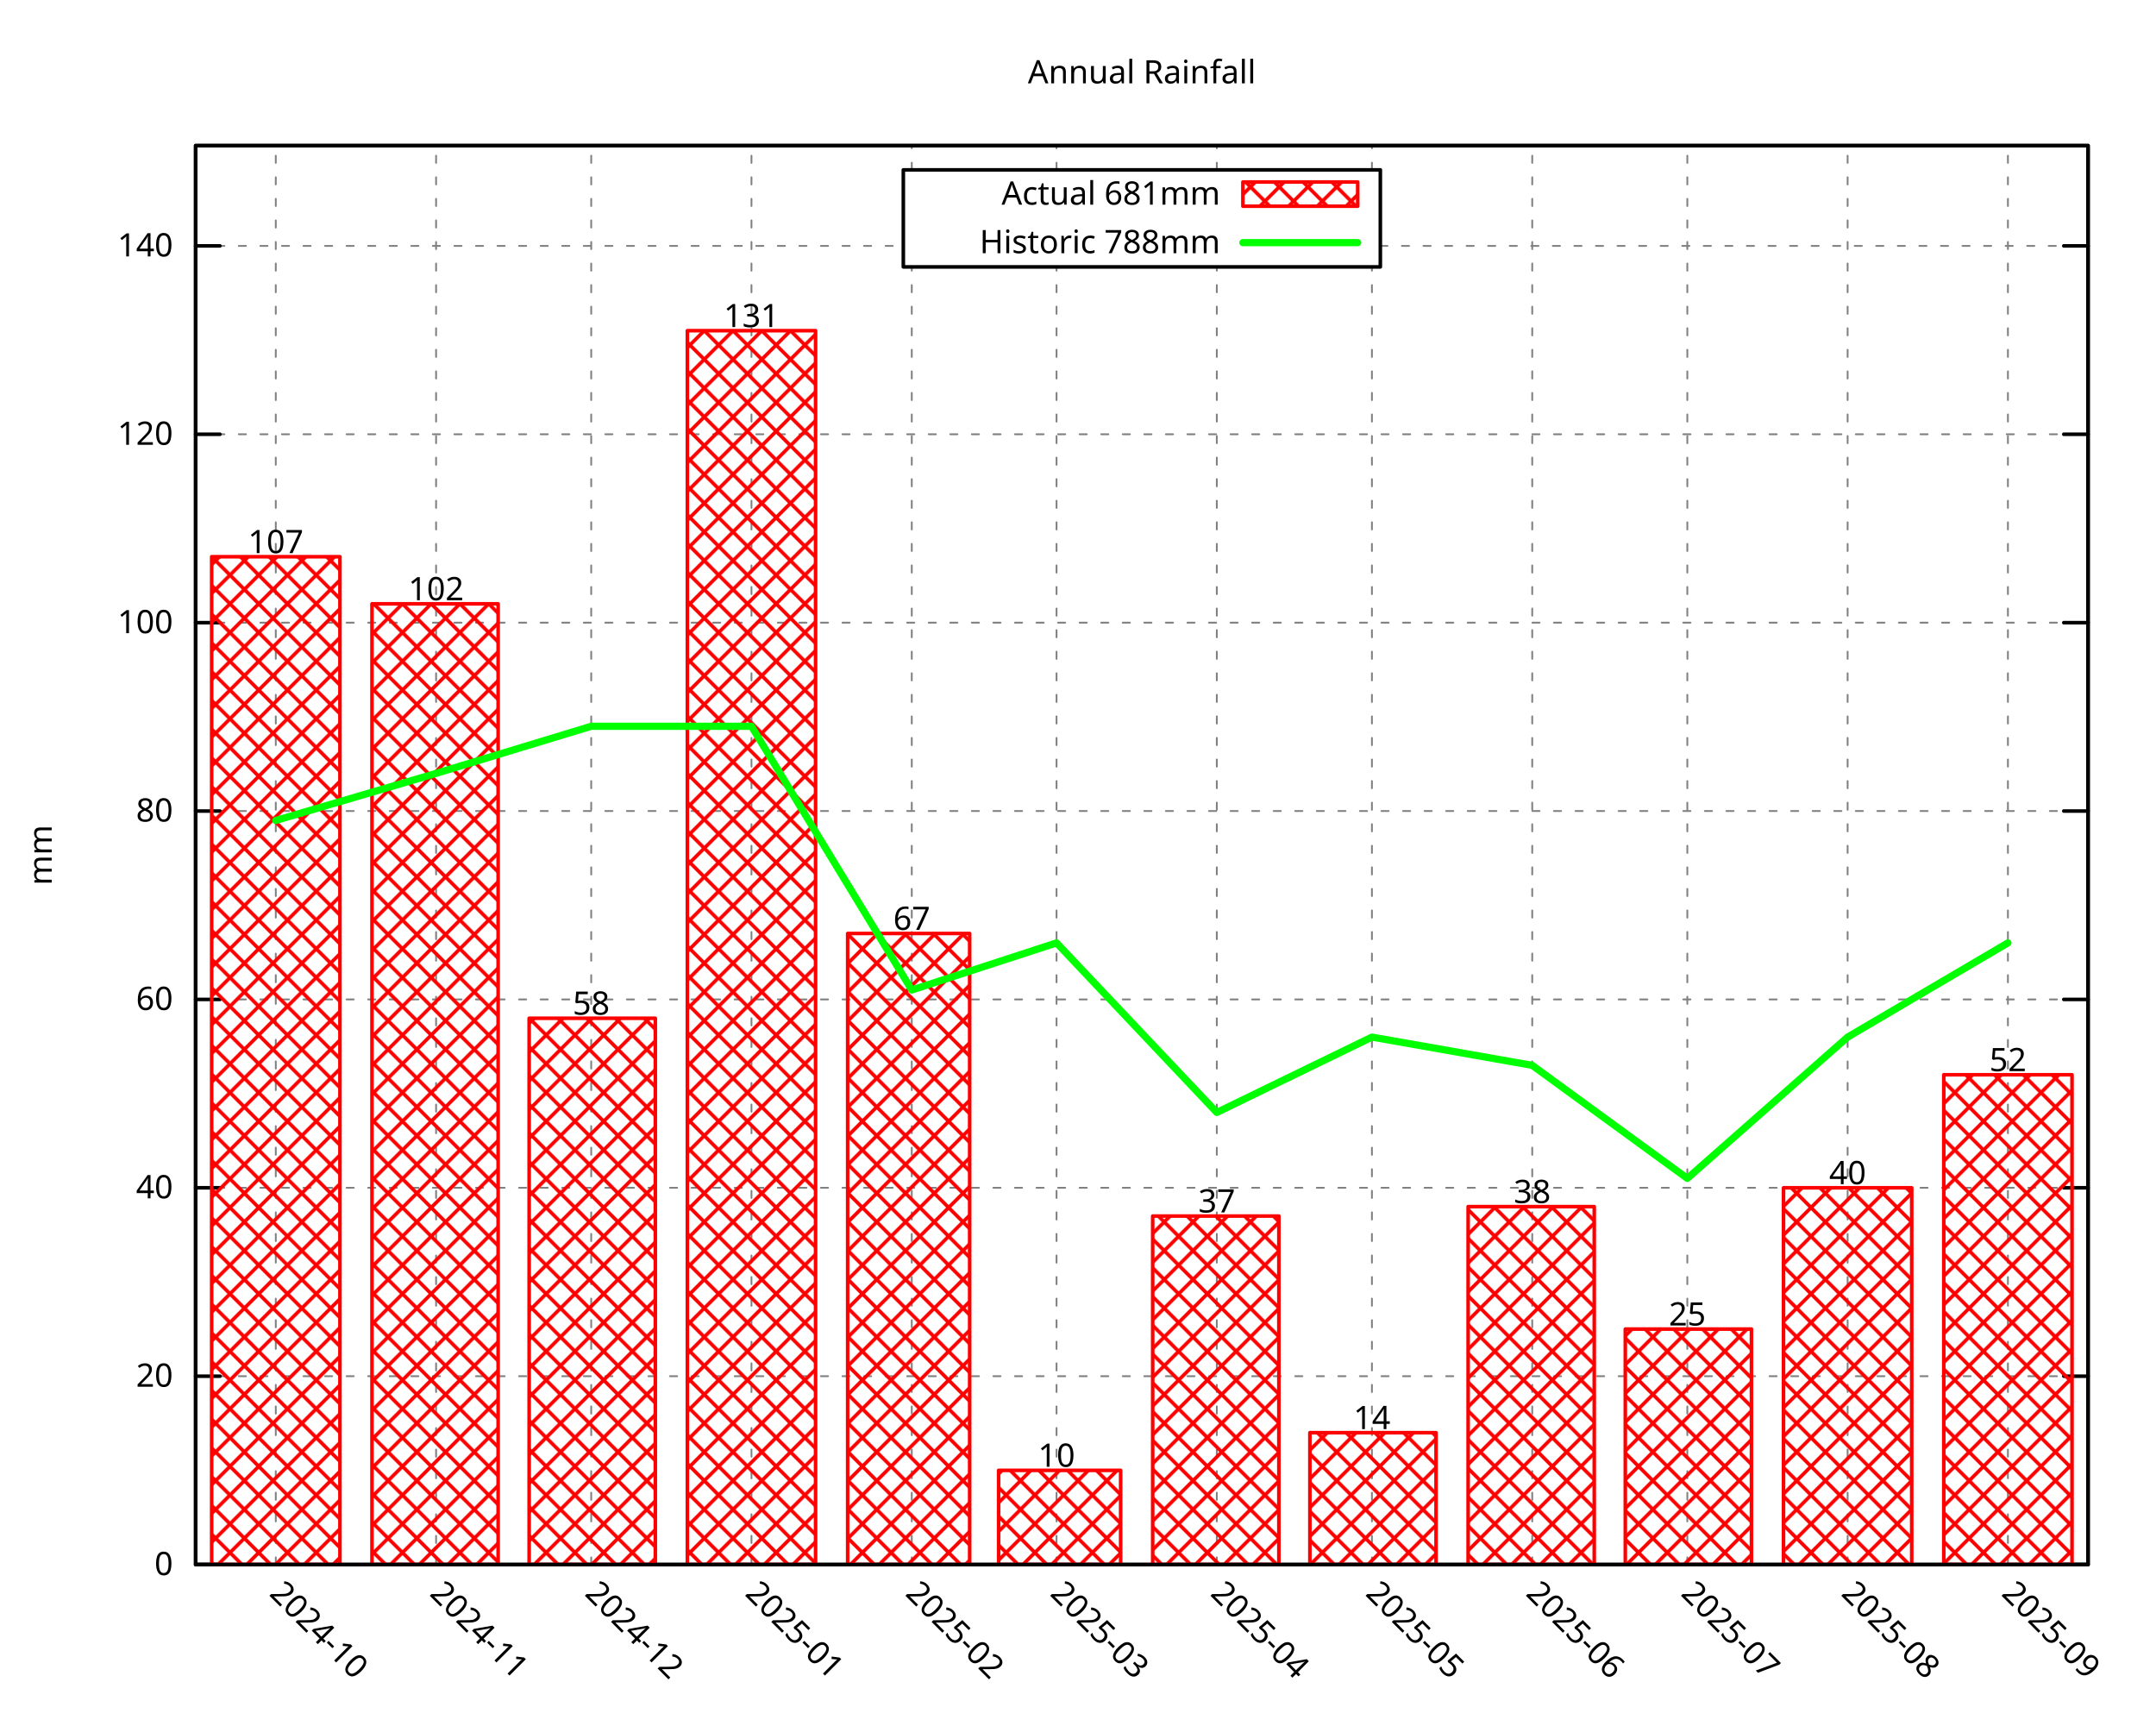
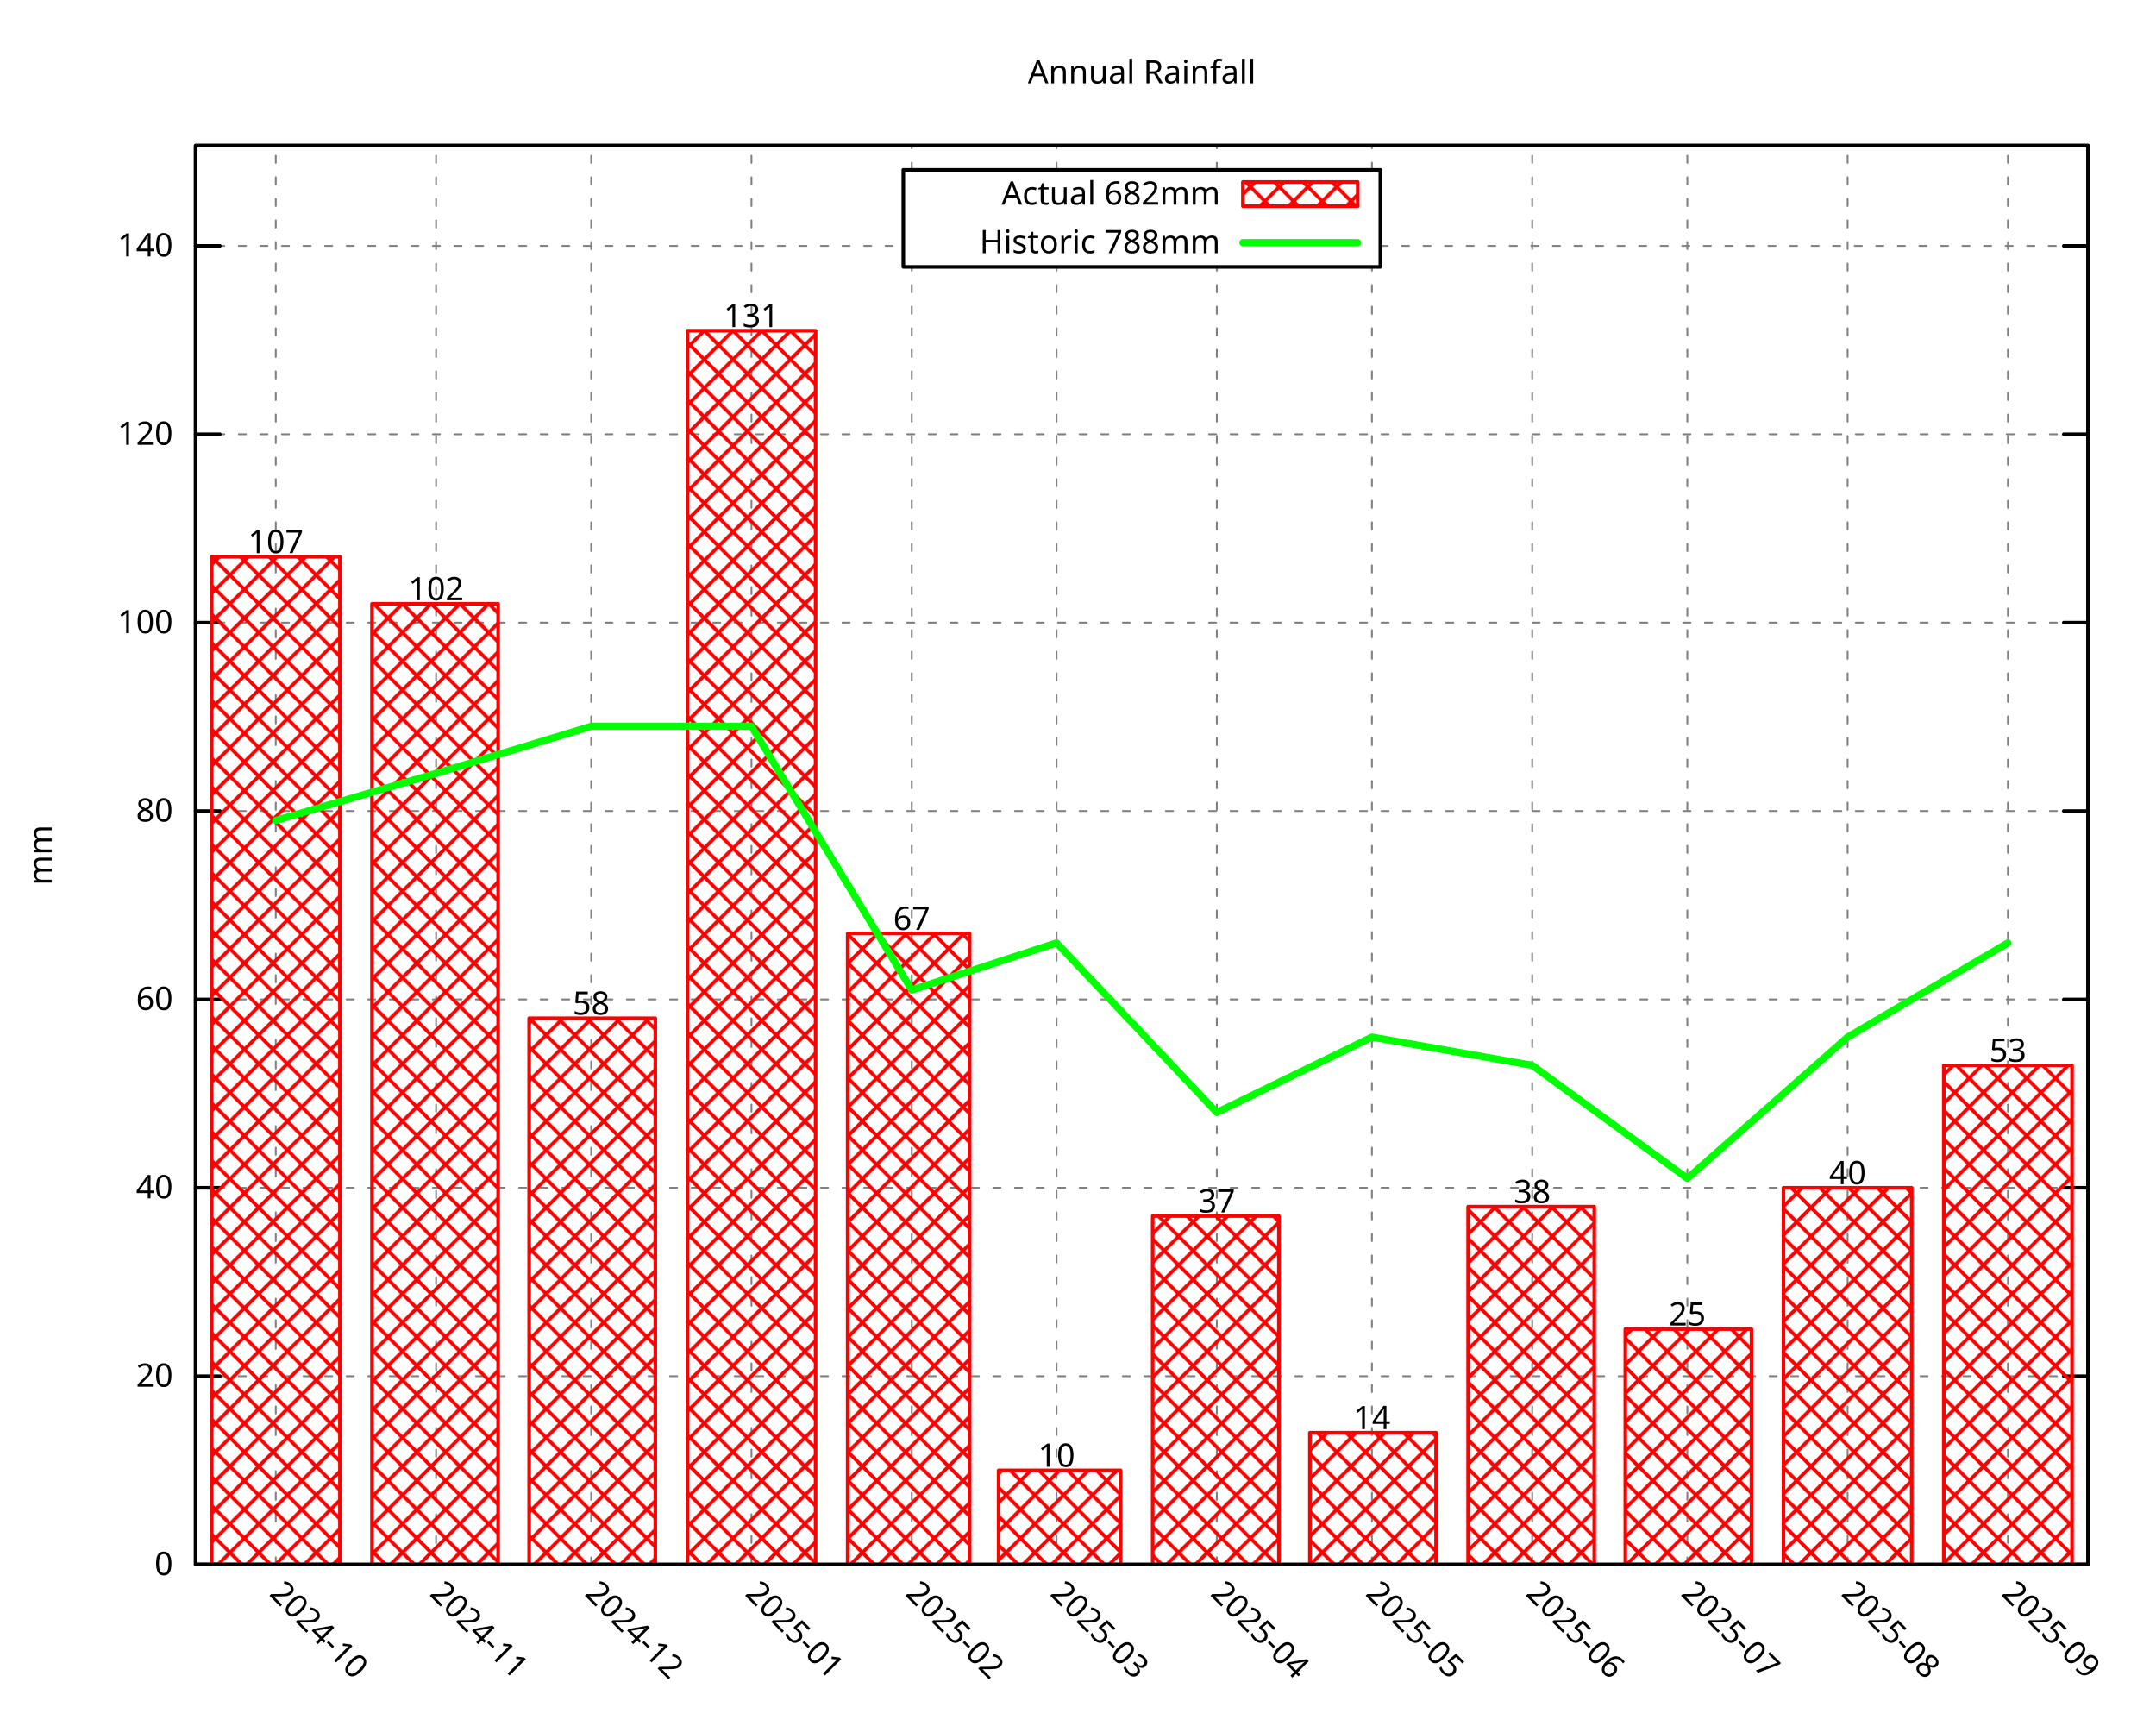
<svg xmlns="http://www.w3.org/2000/svg" xmlns:xlink="http://www.w3.org/1999/xlink" width="600" height="480" viewBox="0 0 600 480">
  <g id="gnuplot_canvas">
    <rect x="0" y="0" width="600" height="480" fill="none" />
    <defs>
      <circle id="gpDot" r="0.5" stroke-width="0.5" stroke="currentColor" />
      <path id="gpPt0" stroke-width="0.296" stroke="currentColor" d="M-1,0 h2 M0,-1 v2" />
      <path id="gpPt1" stroke-width="0.296" stroke="currentColor" d="M-1,-1 L1,1 M1,-1 L-1,1" />
      <path id="gpPt2" stroke-width="0.296" stroke="currentColor" d="M-1,0 L1,0 M0,-1 L0,1 M-1,-1 L1,1 M-1,1 L1,-1" />
      <rect id="gpPt3" stroke-width="0.296" stroke="currentColor" x="-1" y="-1" width="2" height="2" />
      <rect id="gpPt4" stroke-width="0.296" stroke="currentColor" fill="currentColor" x="-1" y="-1" width="2" height="2" />
      <circle id="gpPt5" stroke-width="0.296" stroke="currentColor" cx="0" cy="0" r="1" />
      <use xlink:href="#gpPt5" id="gpPt6" fill="currentColor" stroke="none" />
      <path id="gpPt7" stroke-width="0.296" stroke="currentColor" d="M0,-1.33 L-1.33,0.67 L1.33,0.67 z" />
      <use xlink:href="#gpPt7" id="gpPt8" fill="currentColor" stroke="none" />
      <use xlink:href="#gpPt7" id="gpPt9" stroke="currentColor" transform="rotate(180)" />
      <use xlink:href="#gpPt9" id="gpPt10" fill="currentColor" stroke="none" />
      <use xlink:href="#gpPt3" id="gpPt11" stroke="currentColor" transform="rotate(45)" />
      <use xlink:href="#gpPt11" id="gpPt12" fill="currentColor" stroke="none" />
      <path id="gpPt13" stroke-width="0.296" stroke="currentColor" d="M0,1.330 L1.265,0.411 L0.782,-1.067 L-0.782,-1.076 L-1.265,0.411 z" />
      <use xlink:href="#gpPt13" id="gpPt14" fill="currentColor" stroke="none" />
      <filter id="textbox" filterUnits="objectBoundingBox" x="0" y="0" height="1" width="1">
        <feFlood flood-color="white" flood-opacity="1" result="bgnd" />
        <feComposite in="SourceGraphic" in2="bgnd" operator="atop" />
      </filter>
      <filter id="greybox" filterUnits="objectBoundingBox" x="0" y="0" height="1" width="1">
        <feFlood flood-color="lightgrey" flood-opacity="1" result="grey" />
        <feComposite in="SourceGraphic" in2="grey" operator="atop" />
      </filter>
    </defs>
    <g fill="none" color="white" stroke="currentColor" stroke-width="1.00" stroke-linecap="round" stroke-linejoin="round">
</g>
    <g fill="none" color="black" stroke="currentColor" stroke-width="1.00" stroke-linecap="round" stroke-linejoin="round">
</g>
    <g fill="none" color="black" stroke="black" stroke-width="0.50" stroke-linecap="round" stroke-linejoin="round">
</g>
    <g fill="none" color="gray" stroke="currentColor" stroke-width="0.50" stroke-linecap="round" stroke-linejoin="round">
      <path stroke="gray" stroke-dasharray="2,4" class="gridline" d="M54.45,435.32 L581.09,435.32  " />
    </g>
    <g fill="none" color="gray" stroke="gray" stroke-width="1.00" stroke-linecap="round" stroke-linejoin="round">
</g>
    <g fill="none" color="black" stroke="currentColor" stroke-width="1.00" stroke-linecap="round" stroke-linejoin="round">
      <path stroke="black" d="M54.45,435.32 L61.20,435.32 M581.09,435.32 L574.34,435.32  " />
      <g transform="translate(48.15,438.25)" stroke="none" fill="black" font-family="Droid Sans" font-size="9.00" text-anchor="end">
        <text>
          <tspan font-family="Droid Sans"> 0</tspan>
        </text>
      </g>
    </g>
    <g fill="none" color="black" stroke="currentColor" stroke-width="1.00" stroke-linecap="round" stroke-linejoin="round">
</g>
    <g fill="none" color="black" stroke="black" stroke-width="0.50" stroke-linecap="round" stroke-linejoin="round">
</g>
    <g fill="none" color="gray" stroke="currentColor" stroke-width="0.50" stroke-linecap="round" stroke-linejoin="round">
      <path stroke="gray" stroke-dasharray="2,4" class="gridline" d="M54.45,382.91 L581.09,382.91  " />
    </g>
    <g fill="none" color="gray" stroke="gray" stroke-width="1.00" stroke-linecap="round" stroke-linejoin="round">
</g>
    <g fill="none" color="black" stroke="currentColor" stroke-width="1.00" stroke-linecap="round" stroke-linejoin="round">
      <path stroke="black" d="M54.45,382.91 L61.20,382.91 M581.09,382.91 L574.34,382.91  " />
      <g transform="translate(48.15,385.84)" stroke="none" fill="black" font-family="Droid Sans" font-size="9.00" text-anchor="end">
        <text>
          <tspan font-family="Droid Sans"> 20</tspan>
        </text>
      </g>
    </g>
    <g fill="none" color="black" stroke="currentColor" stroke-width="1.00" stroke-linecap="round" stroke-linejoin="round">
</g>
    <g fill="none" color="black" stroke="black" stroke-width="0.50" stroke-linecap="round" stroke-linejoin="round">
</g>
    <g fill="none" color="gray" stroke="currentColor" stroke-width="0.50" stroke-linecap="round" stroke-linejoin="round">
      <path stroke="gray" stroke-dasharray="2,4" class="gridline" d="M54.45,330.49 L581.09,330.49  " />
    </g>
    <g fill="none" color="gray" stroke="gray" stroke-width="1.00" stroke-linecap="round" stroke-linejoin="round">
</g>
    <g fill="none" color="black" stroke="currentColor" stroke-width="1.00" stroke-linecap="round" stroke-linejoin="round">
      <path stroke="black" d="M54.45,330.49 L61.20,330.49 M581.09,330.49 L574.34,330.49  " />
      <g transform="translate(48.15,333.42)" stroke="none" fill="black" font-family="Droid Sans" font-size="9.00" text-anchor="end">
        <text>
          <tspan font-family="Droid Sans"> 40</tspan>
        </text>
      </g>
    </g>
    <g fill="none" color="black" stroke="currentColor" stroke-width="1.00" stroke-linecap="round" stroke-linejoin="round">
</g>
    <g fill="none" color="black" stroke="black" stroke-width="0.50" stroke-linecap="round" stroke-linejoin="round">
</g>
    <g fill="none" color="gray" stroke="currentColor" stroke-width="0.50" stroke-linecap="round" stroke-linejoin="round">
      <path stroke="gray" stroke-dasharray="2,4" class="gridline" d="M54.45,278.08 L581.09,278.08  " />
    </g>
    <g fill="none" color="gray" stroke="gray" stroke-width="1.00" stroke-linecap="round" stroke-linejoin="round">
</g>
    <g fill="none" color="black" stroke="currentColor" stroke-width="1.00" stroke-linecap="round" stroke-linejoin="round">
      <path stroke="black" d="M54.45,278.08 L61.20,278.08 M581.09,278.08 L574.34,278.08  " />
      <g transform="translate(48.15,281.01)" stroke="none" fill="black" font-family="Droid Sans" font-size="9.00" text-anchor="end">
        <text>
          <tspan font-family="Droid Sans"> 60</tspan>
        </text>
      </g>
    </g>
    <g fill="none" color="black" stroke="currentColor" stroke-width="1.00" stroke-linecap="round" stroke-linejoin="round">
</g>
    <g fill="none" color="black" stroke="black" stroke-width="0.50" stroke-linecap="round" stroke-linejoin="round">
</g>
    <g fill="none" color="gray" stroke="currentColor" stroke-width="0.50" stroke-linecap="round" stroke-linejoin="round">
      <path stroke="gray" stroke-dasharray="2,4" class="gridline" d="M54.45,225.66 L581.09,225.66  " />
    </g>
    <g fill="none" color="gray" stroke="gray" stroke-width="1.00" stroke-linecap="round" stroke-linejoin="round">
</g>
    <g fill="none" color="black" stroke="currentColor" stroke-width="1.00" stroke-linecap="round" stroke-linejoin="round">
      <path stroke="black" d="M54.45,225.66 L61.20,225.66 M581.09,225.66 L574.34,225.66  " />
      <g transform="translate(48.15,228.59)" stroke="none" fill="black" font-family="Droid Sans" font-size="9.00" text-anchor="end">
        <text>
          <tspan font-family="Droid Sans"> 80</tspan>
        </text>
      </g>
    </g>
    <g fill="none" color="black" stroke="currentColor" stroke-width="1.00" stroke-linecap="round" stroke-linejoin="round">
</g>
    <g fill="none" color="black" stroke="black" stroke-width="0.50" stroke-linecap="round" stroke-linejoin="round">
</g>
    <g fill="none" color="gray" stroke="currentColor" stroke-width="0.50" stroke-linecap="round" stroke-linejoin="round">
      <path stroke="gray" stroke-dasharray="2,4" class="gridline" d="M54.45,173.25 L581.09,173.25  " />
    </g>
    <g fill="none" color="gray" stroke="gray" stroke-width="1.00" stroke-linecap="round" stroke-linejoin="round">
</g>
    <g fill="none" color="black" stroke="currentColor" stroke-width="1.00" stroke-linecap="round" stroke-linejoin="round">
      <path stroke="black" d="M54.45,173.25 L61.20,173.25 M581.09,173.25 L574.34,173.25  " />
      <g transform="translate(48.15,176.18)" stroke="none" fill="black" font-family="Droid Sans" font-size="9.00" text-anchor="end">
        <text>
          <tspan font-family="Droid Sans"> 100</tspan>
        </text>
      </g>
    </g>
    <g fill="none" color="black" stroke="currentColor" stroke-width="1.00" stroke-linecap="round" stroke-linejoin="round">
</g>
    <g fill="none" color="black" stroke="black" stroke-width="0.50" stroke-linecap="round" stroke-linejoin="round">
</g>
    <g fill="none" color="gray" stroke="currentColor" stroke-width="0.50" stroke-linecap="round" stroke-linejoin="round">
      <path stroke="gray" stroke-dasharray="2,4" class="gridline" d="M54.45,120.83 L581.09,120.83  " />
    </g>
    <g fill="none" color="gray" stroke="gray" stroke-width="1.00" stroke-linecap="round" stroke-linejoin="round">
</g>
    <g fill="none" color="black" stroke="currentColor" stroke-width="1.00" stroke-linecap="round" stroke-linejoin="round">
      <path stroke="black" d="M54.45,120.83 L61.20,120.83 M581.09,120.83 L574.34,120.83  " />
      <g transform="translate(48.15,123.76)" stroke="none" fill="black" font-family="Droid Sans" font-size="9.00" text-anchor="end">
        <text>
          <tspan font-family="Droid Sans"> 120</tspan>
        </text>
      </g>
    </g>
    <g fill="none" color="black" stroke="currentColor" stroke-width="1.00" stroke-linecap="round" stroke-linejoin="round">
</g>
    <g fill="none" color="black" stroke="black" stroke-width="0.50" stroke-linecap="round" stroke-linejoin="round">
</g>
    <g fill="none" color="gray" stroke="currentColor" stroke-width="0.50" stroke-linecap="round" stroke-linejoin="round">
      <path stroke="gray" stroke-dasharray="2,4" class="gridline" d="M54.45,68.42 L251.39,68.42 M384.14,68.42 L581.09,68.42  " />
    </g>
    <g fill="none" color="gray" stroke="gray" stroke-width="1.00" stroke-linecap="round" stroke-linejoin="round">
</g>
    <g fill="none" color="black" stroke="currentColor" stroke-width="1.00" stroke-linecap="round" stroke-linejoin="round">
      <path stroke="black" d="M54.45,68.42 L61.20,68.42 M581.09,68.42 L574.34,68.42  " />
      <g transform="translate(48.15,71.35)" stroke="none" fill="black" font-family="Droid Sans" font-size="9.00" text-anchor="end">
        <text>
          <tspan font-family="Droid Sans"> 140</tspan>
        </text>
      </g>
    </g>
    <g fill="none" color="black" stroke="currentColor" stroke-width="1.00" stroke-linecap="round" stroke-linejoin="round">
</g>
    <g fill="none" color="black" stroke="black" stroke-width="0.50" stroke-linecap="round" stroke-linejoin="round">
</g>
    <g fill="none" color="gray" stroke="currentColor" stroke-width="0.50" stroke-linecap="round" stroke-linejoin="round">
      <path stroke="gray" stroke-dasharray="2,4" class="gridline" d="M76.75,435.32 L76.75,40.51  " />
    </g>
    <g fill="none" color="gray" stroke="gray" stroke-width="1.00" stroke-linecap="round" stroke-linejoin="round">
</g>
    <g fill="none" color="black" stroke="currentColor" stroke-width="1.00" stroke-linecap="round" stroke-linejoin="round">
      <path stroke="black" d="M76.75,435.32 M76.75,40.51  " />
      <g transform="translate(74.68,443.69) rotate(45.00)" stroke="none" fill="black" font-family="Droid Sans" font-size="9.00" text-anchor="start">
        <text>
          <tspan font-family="Droid Sans">2024-10</tspan>
        </text>
      </g>
    </g>
    <g fill="none" color="black" stroke="currentColor" stroke-width="1.00" stroke-linecap="round" stroke-linejoin="round">
</g>
    <g fill="none" color="black" stroke="black" stroke-width="0.50" stroke-linecap="round" stroke-linejoin="round">
</g>
    <g fill="none" color="gray" stroke="currentColor" stroke-width="0.50" stroke-linecap="round" stroke-linejoin="round">
      <path stroke="gray" stroke-dasharray="2,4" class="gridline" d="M121.36,435.32 L121.36,40.51  " />
    </g>
    <g fill="none" color="gray" stroke="gray" stroke-width="1.00" stroke-linecap="round" stroke-linejoin="round">
</g>
    <g fill="none" color="black" stroke="currentColor" stroke-width="1.00" stroke-linecap="round" stroke-linejoin="round">
      <path stroke="black" d="M121.36,435.32 M121.36,40.51  " />
      <g transform="translate(119.29,443.69) rotate(45.00)" stroke="none" fill="black" font-family="Droid Sans" font-size="9.00" text-anchor="start">
        <text>
          <tspan font-family="Droid Sans">2024-11</tspan>
        </text>
      </g>
    </g>
    <g fill="none" color="black" stroke="currentColor" stroke-width="1.00" stroke-linecap="round" stroke-linejoin="round">
</g>
    <g fill="none" color="black" stroke="black" stroke-width="0.50" stroke-linecap="round" stroke-linejoin="round">
</g>
    <g fill="none" color="gray" stroke="currentColor" stroke-width="0.50" stroke-linecap="round" stroke-linejoin="round">
      <path stroke="gray" stroke-dasharray="2,4" class="gridline" d="M164.53,435.32 L164.53,40.51  " />
    </g>
    <g fill="none" color="gray" stroke="gray" stroke-width="1.00" stroke-linecap="round" stroke-linejoin="round">
</g>
    <g fill="none" color="black" stroke="currentColor" stroke-width="1.00" stroke-linecap="round" stroke-linejoin="round">
      <path stroke="black" d="M164.53,435.32 M164.53,40.51  " />
      <g transform="translate(162.46,443.69) rotate(45.00)" stroke="none" fill="black" font-family="Droid Sans" font-size="9.00" text-anchor="start">
        <text>
          <tspan font-family="Droid Sans">2024-12</tspan>
        </text>
      </g>
    </g>
    <g fill="none" color="black" stroke="currentColor" stroke-width="1.00" stroke-linecap="round" stroke-linejoin="round">
</g>
    <g fill="none" color="black" stroke="black" stroke-width="0.50" stroke-linecap="round" stroke-linejoin="round">
</g>
    <g fill="none" color="gray" stroke="currentColor" stroke-width="0.50" stroke-linecap="round" stroke-linejoin="round">
      <path stroke="gray" stroke-dasharray="2,4" class="gridline" d="M209.13,435.32 L209.13,40.51  " />
    </g>
    <g fill="none" color="gray" stroke="gray" stroke-width="1.00" stroke-linecap="round" stroke-linejoin="round">
</g>
    <g fill="none" color="black" stroke="currentColor" stroke-width="1.00" stroke-linecap="round" stroke-linejoin="round">
      <path stroke="black" d="M209.13,435.32 M209.13,40.51  " />
      <g transform="translate(207.06,443.69) rotate(45.00)" stroke="none" fill="black" font-family="Droid Sans" font-size="9.00" text-anchor="start">
        <text>
          <tspan font-family="Droid Sans">2025-01</tspan>
        </text>
      </g>
    </g>
    <g fill="none" color="black" stroke="currentColor" stroke-width="1.00" stroke-linecap="round" stroke-linejoin="round">
</g>
    <g fill="none" color="black" stroke="black" stroke-width="0.50" stroke-linecap="round" stroke-linejoin="round">
</g>
    <g fill="none" color="gray" stroke="currentColor" stroke-width="0.50" stroke-linecap="round" stroke-linejoin="round">
      <path stroke="gray" stroke-dasharray="2,4" class="gridline" d="M253.74,435.32 L253.74,74.26 M253.74,47.26 L253.74,40.51  " />
    </g>
    <g fill="none" color="gray" stroke="gray" stroke-width="1.00" stroke-linecap="round" stroke-linejoin="round">
</g>
    <g fill="none" color="black" stroke="currentColor" stroke-width="1.00" stroke-linecap="round" stroke-linejoin="round">
      <path stroke="black" d="M253.74,435.32 M253.74,40.51  " />
      <g transform="translate(251.67,443.69) rotate(45.00)" stroke="none" fill="black" font-family="Droid Sans" font-size="9.00" text-anchor="start">
        <text>
          <tspan font-family="Droid Sans">2025-02</tspan>
        </text>
      </g>
    </g>
    <g fill="none" color="black" stroke="currentColor" stroke-width="1.00" stroke-linecap="round" stroke-linejoin="round">
</g>
    <g fill="none" color="black" stroke="black" stroke-width="0.50" stroke-linecap="round" stroke-linejoin="round">
</g>
    <g fill="none" color="gray" stroke="currentColor" stroke-width="0.50" stroke-linecap="round" stroke-linejoin="round">
      <path stroke="gray" stroke-dasharray="2,4" class="gridline" d="M294.03,435.32 L294.03,74.26 M294.03,47.26 L294.03,40.51  " />
    </g>
    <g fill="none" color="gray" stroke="gray" stroke-width="1.00" stroke-linecap="round" stroke-linejoin="round">
</g>
    <g fill="none" color="black" stroke="currentColor" stroke-width="1.00" stroke-linecap="round" stroke-linejoin="round">
      <path stroke="black" d="M294.03,435.32 M294.03,40.51  " />
      <g transform="translate(291.96,443.69) rotate(45.00)" stroke="none" fill="black" font-family="Droid Sans" font-size="9.00" text-anchor="start">
        <text>
          <tspan font-family="Droid Sans">2025-03</tspan>
        </text>
      </g>
    </g>
    <g fill="none" color="black" stroke="currentColor" stroke-width="1.00" stroke-linecap="round" stroke-linejoin="round">
</g>
    <g fill="none" color="black" stroke="black" stroke-width="0.50" stroke-linecap="round" stroke-linejoin="round">
</g>
    <g fill="none" color="gray" stroke="currentColor" stroke-width="0.50" stroke-linecap="round" stroke-linejoin="round">
      <path stroke="gray" stroke-dasharray="2,4" class="gridline" d="M338.63,435.32 L338.63,74.26 M338.63,47.26 L338.63,40.51  " />
    </g>
    <g fill="none" color="gray" stroke="gray" stroke-width="1.00" stroke-linecap="round" stroke-linejoin="round">
</g>
    <g fill="none" color="black" stroke="currentColor" stroke-width="1.00" stroke-linecap="round" stroke-linejoin="round">
      <path stroke="black" d="M338.63,435.32 M338.63,40.51  " />
      <g transform="translate(336.56,443.69) rotate(45.00)" stroke="none" fill="black" font-family="Droid Sans" font-size="9.00" text-anchor="start">
        <text>
          <tspan font-family="Droid Sans">2025-04</tspan>
        </text>
      </g>
    </g>
    <g fill="none" color="black" stroke="currentColor" stroke-width="1.00" stroke-linecap="round" stroke-linejoin="round">
</g>
    <g fill="none" color="black" stroke="black" stroke-width="0.50" stroke-linecap="round" stroke-linejoin="round">
</g>
    <g fill="none" color="gray" stroke="currentColor" stroke-width="0.50" stroke-linecap="round" stroke-linejoin="round">
      <path stroke="gray" stroke-dasharray="2,4" class="gridline" d="M381.80,435.32 L381.80,74.26 M381.80,47.26 L381.80,40.51  " />
    </g>
    <g fill="none" color="gray" stroke="gray" stroke-width="1.00" stroke-linecap="round" stroke-linejoin="round">
</g>
    <g fill="none" color="black" stroke="currentColor" stroke-width="1.00" stroke-linecap="round" stroke-linejoin="round">
      <path stroke="black" d="M381.80,435.32 M381.80,40.51  " />
      <g transform="translate(379.73,443.69) rotate(45.00)" stroke="none" fill="black" font-family="Droid Sans" font-size="9.00" text-anchor="start">
        <text>
          <tspan font-family="Droid Sans">2025-05</tspan>
        </text>
      </g>
    </g>
    <g fill="none" color="black" stroke="currentColor" stroke-width="1.00" stroke-linecap="round" stroke-linejoin="round">
</g>
    <g fill="none" color="black" stroke="black" stroke-width="0.50" stroke-linecap="round" stroke-linejoin="round">
</g>
    <g fill="none" color="gray" stroke="currentColor" stroke-width="0.50" stroke-linecap="round" stroke-linejoin="round">
      <path stroke="gray" stroke-dasharray="2,4" class="gridline" d="M426.41,435.32 L426.41,40.51  " />
    </g>
    <g fill="none" color="gray" stroke="gray" stroke-width="1.00" stroke-linecap="round" stroke-linejoin="round">
</g>
    <g fill="none" color="black" stroke="currentColor" stroke-width="1.00" stroke-linecap="round" stroke-linejoin="round">
      <path stroke="black" d="M426.41,435.32 M426.41,40.51  " />
      <g transform="translate(424.34,443.69) rotate(45.00)" stroke="none" fill="black" font-family="Droid Sans" font-size="9.00" text-anchor="start">
        <text>
          <tspan font-family="Droid Sans">2025-06</tspan>
        </text>
      </g>
    </g>
    <g fill="none" color="black" stroke="currentColor" stroke-width="1.00" stroke-linecap="round" stroke-linejoin="round">
</g>
    <g fill="none" color="black" stroke="black" stroke-width="0.50" stroke-linecap="round" stroke-linejoin="round">
</g>
    <g fill="none" color="gray" stroke="currentColor" stroke-width="0.50" stroke-linecap="round" stroke-linejoin="round">
      <path stroke="gray" stroke-dasharray="2,4" class="gridline" d="M469.57,435.32 L469.57,40.51  " />
    </g>
    <g fill="none" color="gray" stroke="gray" stroke-width="1.00" stroke-linecap="round" stroke-linejoin="round">
</g>
    <g fill="none" color="black" stroke="currentColor" stroke-width="1.00" stroke-linecap="round" stroke-linejoin="round">
      <path stroke="black" d="M469.57,435.32 M469.57,40.51  " />
      <g transform="translate(467.50,443.69) rotate(45.00)" stroke="none" fill="black" font-family="Droid Sans" font-size="9.00" text-anchor="start">
        <text>
          <tspan font-family="Droid Sans">2025-07</tspan>
        </text>
      </g>
    </g>
    <g fill="none" color="black" stroke="currentColor" stroke-width="1.00" stroke-linecap="round" stroke-linejoin="round">
</g>
    <g fill="none" color="black" stroke="black" stroke-width="0.50" stroke-linecap="round" stroke-linejoin="round">
</g>
    <g fill="none" color="gray" stroke="currentColor" stroke-width="0.50" stroke-linecap="round" stroke-linejoin="round">
      <path stroke="gray" stroke-dasharray="2,4" class="gridline" d="M514.18,435.32 L514.18,40.51  " />
    </g>
    <g fill="none" color="gray" stroke="gray" stroke-width="1.00" stroke-linecap="round" stroke-linejoin="round">
</g>
    <g fill="none" color="black" stroke="currentColor" stroke-width="1.00" stroke-linecap="round" stroke-linejoin="round">
      <path stroke="black" d="M514.18,435.32 M514.18,40.51  " />
      <g transform="translate(512.11,443.69) rotate(45.00)" stroke="none" fill="black" font-family="Droid Sans" font-size="9.00" text-anchor="start">
        <text>
          <tspan font-family="Droid Sans">2025-08</tspan>
        </text>
      </g>
    </g>
    <g fill="none" color="black" stroke="currentColor" stroke-width="1.00" stroke-linecap="round" stroke-linejoin="round">
</g>
    <g fill="none" color="black" stroke="black" stroke-width="0.50" stroke-linecap="round" stroke-linejoin="round">
</g>
    <g fill="none" color="gray" stroke="currentColor" stroke-width="0.50" stroke-linecap="round" stroke-linejoin="round">
      <path stroke="gray" stroke-dasharray="2,4" class="gridline" d="M558.79,435.32 L558.79,40.51  " />
    </g>
    <g fill="none" color="gray" stroke="gray" stroke-width="1.00" stroke-linecap="round" stroke-linejoin="round">
</g>
    <g fill="none" color="black" stroke="currentColor" stroke-width="1.00" stroke-linecap="round" stroke-linejoin="round">
      <path stroke="black" d="M558.79,435.32 M558.79,40.51  " />
      <g transform="translate(556.72,443.69) rotate(45.00)" stroke="none" fill="black" font-family="Droid Sans" font-size="9.00" text-anchor="start">
        <text>
          <tspan font-family="Droid Sans">2025-09</tspan>
        </text>
      </g>
    </g>
    <g fill="none" color="black" stroke="currentColor" stroke-width="1.00" stroke-linecap="round" stroke-linejoin="round">
</g>
    <g fill="none" color="black" stroke="currentColor" stroke-width="1.00" stroke-linecap="round" stroke-linejoin="round">
      <path stroke="black" d="M54.45,40.51 L54.45,435.32 L581.09,435.32 L581.09,40.51 L54.45,40.51 Z  " />
    </g>
    <g fill="none" color="black" stroke="currentColor" stroke-width="1.00" stroke-linecap="round" stroke-linejoin="round">
</g>
    <g fill="none" color="black" stroke="currentColor" stroke-width="1.00" stroke-linecap="round" stroke-linejoin="round">
      <path stroke="black" d="M251.39,74.26 L251.39,47.26 L384.14,47.26 L384.14,74.26 L251.39,74.26 Z  " />
    </g>
    <g id="gnuplot_plot_1">
      <g fill="none" color="black" stroke="currentColor" stroke-width="1.00" stroke-linecap="round" stroke-linejoin="round">
        <g transform="translate(339.59,56.94)" stroke="none" fill="black" font-family="Droid Sans" font-size="9.00" text-anchor="end">
          <text>
-             <tspan font-family="Droid Sans">Actual 681mm</tspan>
+             <tspan font-family="Droid Sans">Actual 682mm</tspan>
          </text>
        </g>
      </g>
      <g fill="none" color="black" stroke="currentColor" stroke-width="1.00" stroke-linecap="round" stroke-linejoin="round">
        <defs>
          <pattern id="gpPat1" patternUnits="userSpaceOnUse" x="0" y="0" width="8" height="8">
            <path style="fill:none; stroke:rgb(255,0,0)" d="M0,0 L8,8 M0,8 L8,0" />
          </pattern>
        </defs>
        <g stroke="none" shape-rendering="crispEdges">
          <polygon fill="url(#gpPat1)" points="345.89,57.38 377.84,57.38 377.84,50.63 345.89,50.63 " />
        </g>
        <path stroke="rgb(255,   0,   0)" d="M345.89,57.38 L377.84,57.38 L377.84,50.64 L345.89,50.64 L345.89,57.38 Z  " />
      </g>
      <g fill="none" color="black" stroke="currentColor" stroke-width="1.00" stroke-linecap="round" stroke-linejoin="round">
        <defs>
          <pattern id="gpPat2" patternUnits="userSpaceOnUse" x="0" y="0" width="8" height="8">
            <path style="fill:none; stroke:rgb(255,0,0)" d="M0,0 L8,8 M0,8 L8,0" />
          </pattern>
        </defs>
        <g stroke="none" shape-rendering="crispEdges">
          <polygon fill="url(#gpPat2)" points="58.91,435.32 94.61,435.32 94.61,154.89 58.91,154.89 " />
        </g>
        <path stroke="rgb(255,   0,   0)" d="M58.91,435.32 L58.91,154.90 L94.60,154.90 L94.60,435.32 L58.91,435.32 Z  " />
        <g stroke="none" shape-rendering="crispEdges">
          <polygon fill="url(#gpPat2)" points="103.52,435.32 138.64,435.32 138.64,168.00 103.52,168.00 " />
        </g>
        <path stroke="rgb(255,   0,   0)" d="M103.52,435.32 L103.52,168.01 L138.63,168.01 L138.63,435.32 L103.52,435.32 Z  " />
        <g stroke="none" shape-rendering="crispEdges">
          <polygon fill="url(#gpPat2)" points="147.26,435.32 182.38,435.32 182.38,283.31 147.26,283.31 " />
        </g>
        <path stroke="rgb(255,   0,   0)" d="M147.26,435.32 L147.26,283.32 L182.37,283.32 L182.37,435.32 L147.26,435.32 Z  " />
        <g stroke="none" shape-rendering="crispEdges">
          <polygon fill="url(#gpPat2)" points="191.29,435.32 226.98,435.32 226.98,92.00 191.29,92.00 " />
        </g>
        <path stroke="rgb(255,   0,   0)" d="M191.29,435.32 L191.29,92.01 L226.97,92.01 L226.97,435.32 L191.29,435.32 Z  " />
        <g stroke="none" shape-rendering="crispEdges">
          <polygon fill="url(#gpPat2)" points="235.90,435.32 269.86,435.32 269.86,259.72 235.90,259.72 " />
        </g>
        <path stroke="rgb(255,   0,   0)" d="M235.90,435.32 L235.90,259.73 L269.85,259.73 L269.85,435.32 L235.90,435.32 Z  " />
        <g stroke="none" shape-rendering="crispEdges">
          <polygon fill="url(#gpPat2)" points="277.91,435.32 311.88,435.32 311.88,409.10 277.91,409.10 " />
        </g>
        <path stroke="rgb(255,   0,   0)" d="M277.91,435.32 L277.91,409.11 L311.87,409.11 L311.87,435.32 L277.91,435.32 Z  " />
        <g stroke="none" shape-rendering="crispEdges">
          <polygon fill="url(#gpPat2)" points="320.79,435.32 355.91,435.32 355.91,338.34 320.79,338.34 " />
        </g>
        <path stroke="rgb(255,   0,   0)" d="M320.79,435.32 L320.79,338.35 L355.90,338.35 L355.90,435.32 L320.79,435.32 Z  " />
        <g stroke="none" shape-rendering="crispEdges">
          <polygon fill="url(#gpPat2)" points="364.53,435.32 399.65,435.32 399.65,398.62 364.53,398.62 " />
        </g>
        <path stroke="rgb(255,   0,   0)" d="M364.53,435.32 L364.53,398.63 L399.64,398.63 L399.64,435.32 L364.53,435.32 Z  " />
        <g stroke="none" shape-rendering="crispEdges">
          <polygon fill="url(#gpPat2)" points="408.57,435.32 443.68,435.32 443.68,335.72 408.57,335.72 " />
        </g>
        <path stroke="rgb(255,   0,   0)" d="M408.57,435.32 L408.57,335.73 L443.67,335.73 L443.67,435.32 L408.57,435.32 Z  " />
        <g stroke="none" shape-rendering="crispEdges">
          <polygon fill="url(#gpPat2)" points="452.31,435.32 487.43,435.32 487.43,369.79 452.31,369.79 " />
        </g>
        <path stroke="rgb(255,   0,   0)" d="M452.31,435.32 L452.31,369.80 L487.42,369.80 L487.42,435.32 L452.31,435.32 Z  " />
        <g stroke="none" shape-rendering="crispEdges">
          <polygon fill="url(#gpPat2)" points="496.34,435.32 532.03,435.32 532.03,330.48 496.34,330.48 " />
        </g>
        <path stroke="rgb(255,   0,   0)" d="M496.34,435.32 L496.34,330.49 L532.02,330.49 L532.02,435.32 L496.34,435.32 Z  " />
        <g stroke="none" shape-rendering="crispEdges">
-           <polygon fill="url(#gpPat2)" points="540.94,435.32 576.64,435.32 576.64,299.03 540.94,299.03 " />
-         </g>
-         <path stroke="rgb(255,   0,   0)" d="M540.94,435.32 L540.94,299.04 L576.63,299.04 L576.63,435.32 L540.94,435.32 Z  " />
+           <polygon fill="url(#gpPat2)" points="540.94,435.32 576.64,435.32 576.64,296.41 540.94,296.41 " />
+         </g>
+         <path stroke="rgb(255,   0,   0)" d="M540.94,435.32 L540.94,296.42 L576.63,296.42 L576.63,435.32 L540.94,435.32 Z  " />
      </g>
    </g>
    <g id="gnuplot_plot_2" fill="none">
      <g fill="none" color="black" stroke="currentColor" stroke-width="1.00" stroke-linecap="round" stroke-linejoin="round">
        <g transform="translate(76.75,153.90)" stroke="none" fill="black" font-family="Droid Sans" font-size="9.00" text-anchor="middle">
          <text>
            <tspan font-family="Droid Sans">107</tspan>
          </text>
        </g>
        <g transform="translate(121.36,167.01)" stroke="none" fill="black" font-family="Droid Sans" font-size="9.00" text-anchor="middle">
          <text>
            <tspan font-family="Droid Sans">102</tspan>
          </text>
        </g>
        <g transform="translate(164.53,282.32)" stroke="none" fill="black" font-family="Droid Sans" font-size="9.00" text-anchor="middle">
          <text>
            <tspan font-family="Droid Sans">58</tspan>
          </text>
        </g>
        <g transform="translate(209.13,91.01)" stroke="none" fill="black" font-family="Droid Sans" font-size="9.00" text-anchor="middle">
          <text>
            <tspan font-family="Droid Sans">131</tspan>
          </text>
        </g>
        <g transform="translate(253.74,258.73)" stroke="none" fill="black" font-family="Droid Sans" font-size="9.00" text-anchor="middle">
          <text>
            <tspan font-family="Droid Sans">67</tspan>
          </text>
        </g>
        <g transform="translate(294.03,408.11)" stroke="none" fill="black" font-family="Droid Sans" font-size="9.00" text-anchor="middle">
          <text>
            <tspan font-family="Droid Sans">10</tspan>
          </text>
        </g>
        <g transform="translate(338.63,337.35)" stroke="none" fill="black" font-family="Droid Sans" font-size="9.00" text-anchor="middle">
          <text>
            <tspan font-family="Droid Sans">37</tspan>
          </text>
        </g>
        <g transform="translate(381.80,397.63)" stroke="none" fill="black" font-family="Droid Sans" font-size="9.00" text-anchor="middle">
          <text>
            <tspan font-family="Droid Sans">14</tspan>
          </text>
        </g>
        <g transform="translate(426.41,334.73)" stroke="none" fill="black" font-family="Droid Sans" font-size="9.00" text-anchor="middle">
          <text>
            <tspan font-family="Droid Sans">38</tspan>
          </text>
        </g>
        <g transform="translate(469.57,368.80)" stroke="none" fill="black" font-family="Droid Sans" font-size="9.00" text-anchor="middle">
          <text>
            <tspan font-family="Droid Sans">25</tspan>
          </text>
        </g>
        <g transform="translate(514.18,329.49)" stroke="none" fill="black" font-family="Droid Sans" font-size="9.00" text-anchor="middle">
          <text>
            <tspan font-family="Droid Sans">40</tspan>
          </text>
        </g>
-         <g transform="translate(558.79,298.04)" stroke="none" fill="black" font-family="Droid Sans" font-size="9.00" text-anchor="middle">
-           <text>
-             <tspan font-family="Droid Sans">52</tspan>
+         <g transform="translate(558.79,295.42)" stroke="none" fill="black" font-family="Droid Sans" font-size="9.00" text-anchor="middle">
+           <text>
+             <tspan font-family="Droid Sans">53</tspan>
          </text>
        </g>
      </g>
    </g>
    <g id="gnuplot_plot_3">
      <g fill="none" color="white" stroke="black" stroke-width="2.00" stroke-linecap="round" stroke-linejoin="round">
</g>
      <g fill="none" color="black" stroke="currentColor" stroke-width="2.00" stroke-linecap="round" stroke-linejoin="round">
        <g transform="translate(339.59,70.44)" stroke="none" fill="black" font-family="Droid Sans" font-size="9.00" text-anchor="end">
          <text>
            <tspan font-family="Droid Sans">Historic 788mm</tspan>
          </text>
        </g>
      </g>
      <g fill="none" color="black" stroke="currentColor" stroke-width="2.00" stroke-linecap="round" stroke-linejoin="round">
        <path stroke="rgb(  0, 255,   0)" d="M345.89,67.51 L377.84,67.51 M76.75,228.28 L121.36,215.18 L164.53,202.08 L209.13,202.08 L253.74,275.46 L294.03,262.35   L338.63,309.53 L381.80,288.56 L426.41,296.42 L469.57,327.87 L514.18,288.56 L558.79,262.35  " />
      </g>
    </g>
    <g fill="none" color="black" stroke="currentColor" stroke-width="2.00" stroke-linecap="round" stroke-linejoin="round">
</g>
    <g fill="none" color="black" stroke="black" stroke-width="1.00" stroke-linecap="round" stroke-linejoin="round">
</g>
    <g fill="none" color="black" stroke="currentColor" stroke-width="1.00" stroke-linecap="round" stroke-linejoin="round">
      <path stroke="black" d="M54.45,40.51 L54.45,435.32 L581.09,435.32 L581.09,40.51 L54.45,40.51 Z  " />
      <g transform="translate(14.39,237.92) rotate(270.00)" stroke="none" fill="black" font-family="Droid Sans" font-size="9.00" text-anchor="middle">
        <text>
          <tspan font-family="Droid Sans">mm</tspan>
        </text>
      </g>
    </g>
    <g fill="none" color="black" stroke="currentColor" stroke-width="1.00" stroke-linecap="round" stroke-linejoin="round">
</g>
    <g fill="none" color="black" stroke="currentColor" stroke-width="1.00" stroke-linecap="round" stroke-linejoin="round">
      <g transform="translate(317.77,23.19)" stroke="none" fill="black" font-family="Droid Sans" font-size="9.00" text-anchor="middle">
        <text>
          <tspan font-family="Droid Sans">Annual Rainfall</tspan>
        </text>
      </g>
    </g>
    <g fill="none" color="black" stroke="currentColor" stroke-width="1.00" stroke-linecap="round" stroke-linejoin="round">
</g>
  </g>
</svg>
